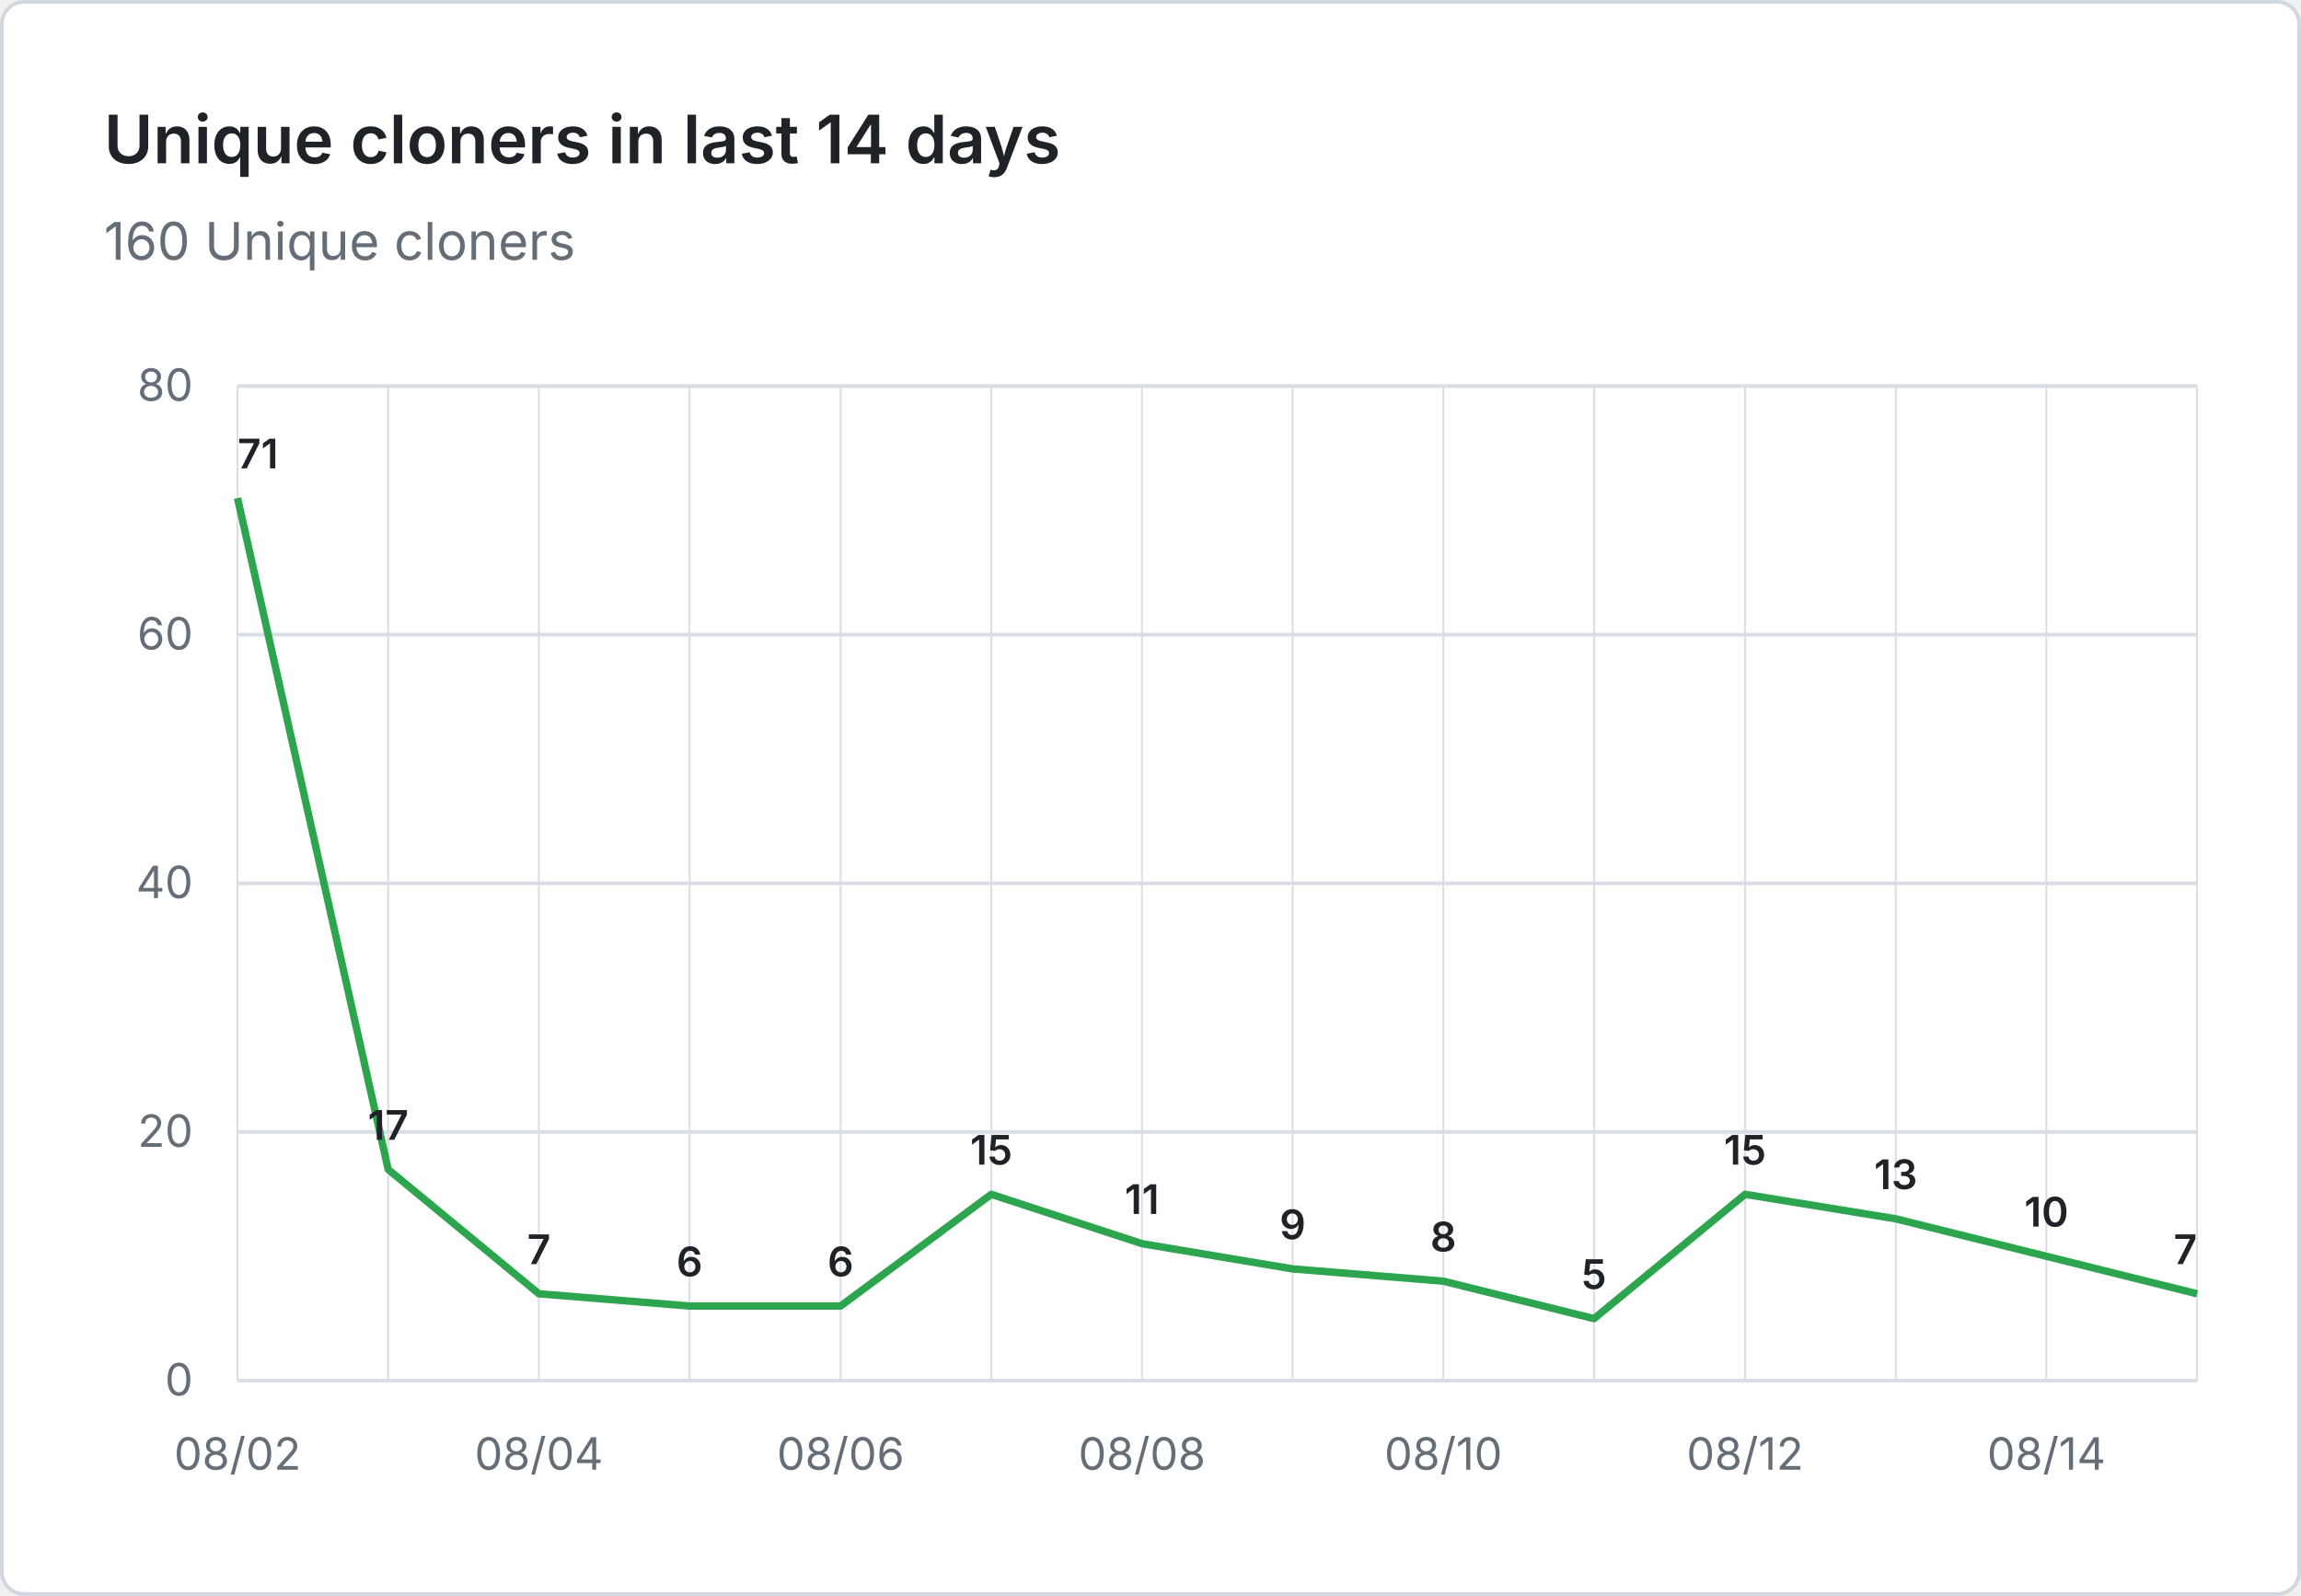
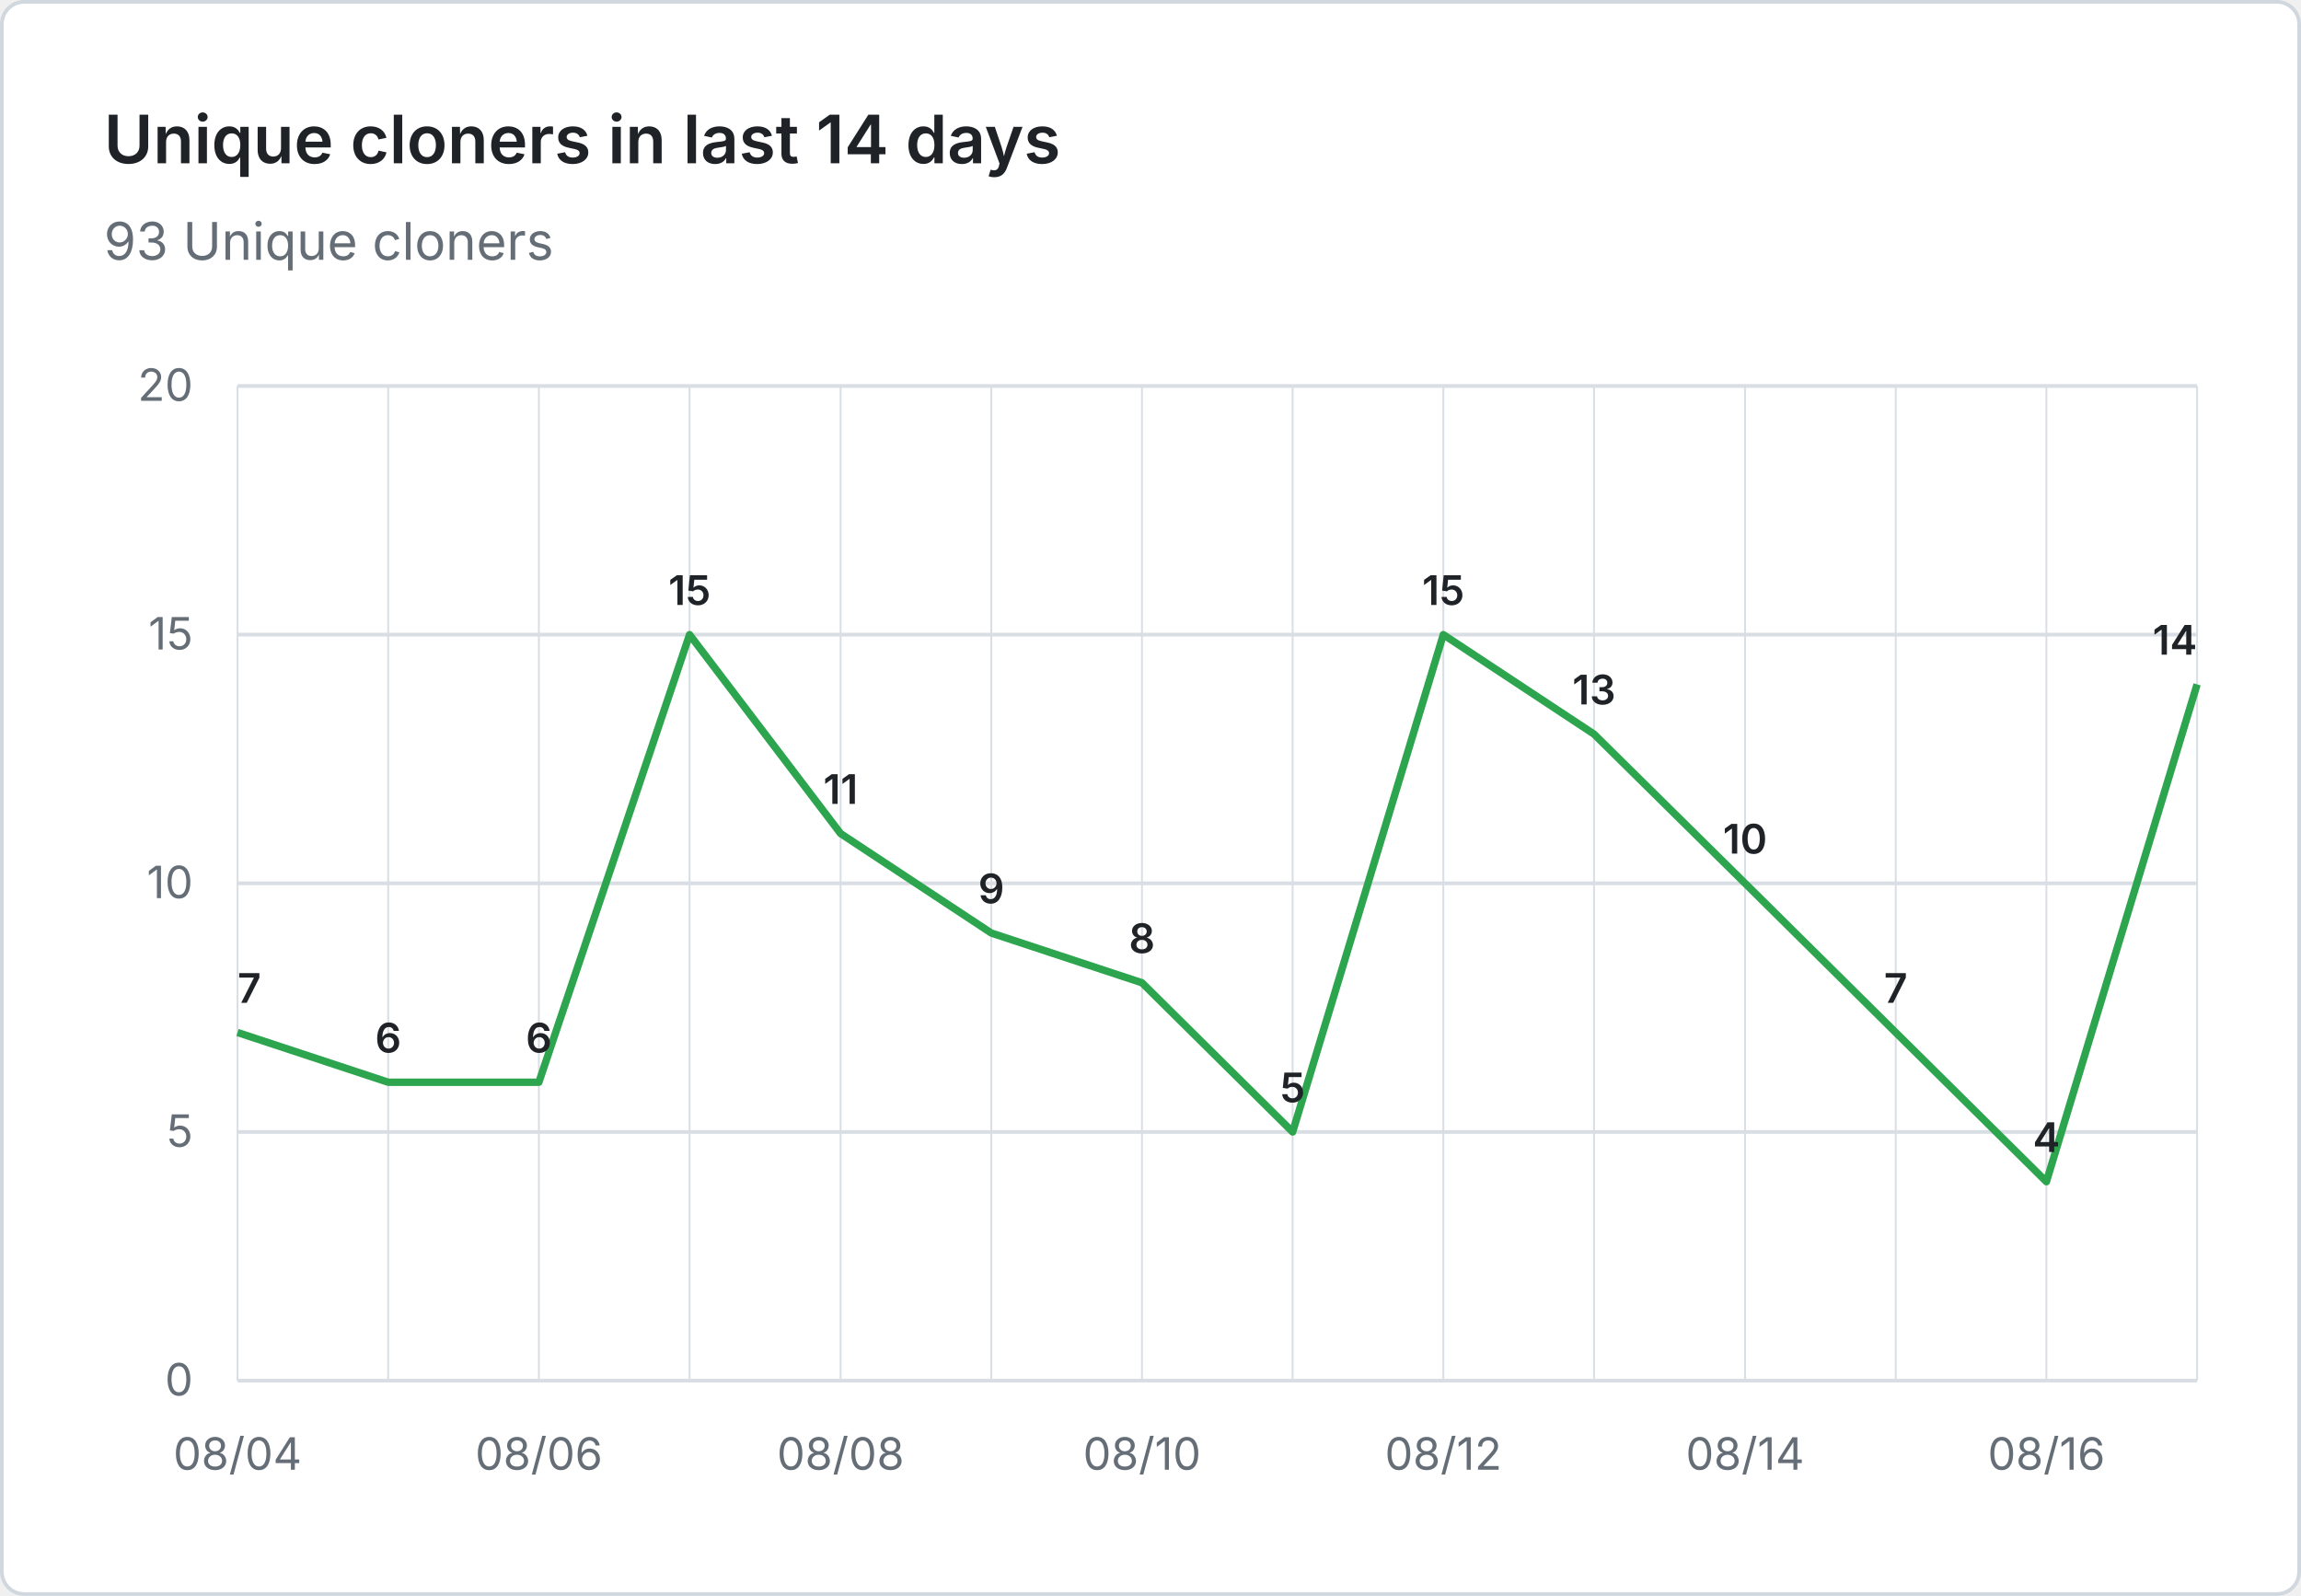
- <svg xmlns="http://www.w3.org/2000/svg" viewBox="0 0 620 430" width="620" height="430" role="img" aria-label="Unique cloners in last 14 days: 160 Unique cloners">
+ <svg xmlns="http://www.w3.org/2000/svg" viewBox="0 0 620 430" width="620" height="430" role="img" aria-label="Unique cloners in last 14 days: 93 Unique cloners">
  <rect x="0.5" y="0.5" width="619" height="429" fill="#ffffff" stroke="#d0d7de" rx="6" />
  <g font-family="system-ui, -apple-system, 'Segoe UI', sans-serif">
    <text x="28" y="44" fill="#1f2328" font-size="18" font-weight="600">Unique cloners in last 14 days</text>
-     <text x="28" y="70" fill="#656d76" font-size="14">160 Unique cloners</text>
+     <text x="28" y="70" fill="#656d76" font-size="14">93 Unique cloners</text>
    <line x1="64" y1="372.0" x2="592" y2="372.0" stroke="#d8dee4" stroke-width="1" />
    <text x="52" y="376.0" text-anchor="end" fill="#656d76" font-size="12">0</text>
    <line x1="64" y1="305.0" x2="592" y2="305.0" stroke="#d8dee4" stroke-width="1" />
-     <text x="52" y="309.0" text-anchor="end" fill="#656d76" font-size="12">20</text>
+     <text x="52" y="309.0" text-anchor="end" fill="#656d76" font-size="12">5</text>
    <line x1="64" y1="238.0" x2="592" y2="238.0" stroke="#d8dee4" stroke-width="1" />
-     <text x="52" y="242.0" text-anchor="end" fill="#656d76" font-size="12">40</text>
+     <text x="52" y="242.0" text-anchor="end" fill="#656d76" font-size="12">10</text>
    <line x1="64" y1="171.0" x2="592" y2="171.0" stroke="#d8dee4" stroke-width="1" />
-     <text x="52" y="175.0" text-anchor="end" fill="#656d76" font-size="12">60</text>
+     <text x="52" y="175.0" text-anchor="end" fill="#656d76" font-size="12">15</text>
    <line x1="64" y1="104.0" x2="592" y2="104.0" stroke="#d8dee4" stroke-width="1" />
-     <text x="52" y="108.0" text-anchor="end" fill="#656d76" font-size="12">80</text>
+     <text x="52" y="108.0" text-anchor="end" fill="#656d76" font-size="12">20</text>
    <line x1="64.0" y1="104" x2="64.0" y2="372" stroke="#d8dee4" stroke-width="0.5" />
    <line x1="104.6" y1="104" x2="104.6" y2="372" stroke="#d8dee4" stroke-width="0.5" />
    <line x1="145.2" y1="104" x2="145.2" y2="372" stroke="#d8dee4" stroke-width="0.5" />
    <line x1="185.8" y1="104" x2="185.8" y2="372" stroke="#d8dee4" stroke-width="0.5" />
    <line x1="226.5" y1="104" x2="226.5" y2="372" stroke="#d8dee4" stroke-width="0.5" />
    <line x1="267.1" y1="104" x2="267.1" y2="372" stroke="#d8dee4" stroke-width="0.5" />
    <line x1="307.7" y1="104" x2="307.7" y2="372" stroke="#d8dee4" stroke-width="0.5" />
    <line x1="348.3" y1="104" x2="348.3" y2="372" stroke="#d8dee4" stroke-width="0.5" />
    <line x1="388.9" y1="104" x2="388.9" y2="372" stroke="#d8dee4" stroke-width="0.5" />
    <line x1="429.5" y1="104" x2="429.5" y2="372" stroke="#d8dee4" stroke-width="0.5" />
    <line x1="470.2" y1="104" x2="470.2" y2="372" stroke="#d8dee4" stroke-width="0.5" />
    <line x1="510.8" y1="104" x2="510.8" y2="372" stroke="#d8dee4" stroke-width="0.5" />
    <line x1="551.4" y1="104" x2="551.4" y2="372" stroke="#d8dee4" stroke-width="0.5" />
    <line x1="592.0" y1="104" x2="592.0" y2="372" stroke="#d8dee4" stroke-width="0.5" />
-     <text x="64.0" y="396" text-anchor="middle" fill="#656d76" font-size="12">08/02</text>
-     <text x="145.2" y="396" text-anchor="middle" fill="#656d76" font-size="12">08/04</text>
-     <text x="226.5" y="396" text-anchor="middle" fill="#656d76" font-size="12">08/06</text>
-     <text x="307.7" y="396" text-anchor="middle" fill="#656d76" font-size="12">08/08</text>
-     <text x="388.9" y="396" text-anchor="middle" fill="#656d76" font-size="12">08/10</text>
-     <text x="470.2" y="396" text-anchor="middle" fill="#656d76" font-size="12">08/12</text>
-     <text x="551.4" y="396" text-anchor="middle" fill="#656d76" font-size="12">08/14</text>
-     <path d="M 64.0 134.2 L 104.6 315.1 L 145.2 348.6 L 185.8 351.9 L 226.5 351.9 L 267.1 321.8 L 307.7 335.1 L 348.3 341.9 L 388.9 345.2 L 429.5 355.3 L 470.2 321.8 L 510.8 328.4 L 551.4 338.5 L 592.0 348.6" fill="none" stroke="#2da44e" stroke-width="2" stroke-linejoin="round" />
-     <text x="64.0" y="126.2" text-anchor="start" fill="#1f2328" font-size="11" font-weight="600">71</text>
-     <text x="104.6" y="307.1" text-anchor="middle" fill="#1f2328" font-size="11" font-weight="600">17</text>
-     <text x="145.2" y="340.6" text-anchor="middle" fill="#1f2328" font-size="11" font-weight="600">7</text>
-     <text x="185.8" y="343.9" text-anchor="middle" fill="#1f2328" font-size="11" font-weight="600">6</text>
-     <text x="226.5" y="343.9" text-anchor="middle" fill="#1f2328" font-size="11" font-weight="600">6</text>
-     <text x="267.1" y="313.8" text-anchor="middle" fill="#1f2328" font-size="11" font-weight="600">15</text>
-     <text x="307.7" y="327.1" text-anchor="middle" fill="#1f2328" font-size="11" font-weight="600">11</text>
-     <text x="348.3" y="333.9" text-anchor="middle" fill="#1f2328" font-size="11" font-weight="600">9</text>
-     <text x="388.9" y="337.2" text-anchor="middle" fill="#1f2328" font-size="11" font-weight="600">8</text>
-     <text x="429.5" y="347.3" text-anchor="middle" fill="#1f2328" font-size="11" font-weight="600">5</text>
-     <text x="470.2" y="313.8" text-anchor="middle" fill="#1f2328" font-size="11" font-weight="600">15</text>
-     <text x="510.8" y="320.4" text-anchor="middle" fill="#1f2328" font-size="11" font-weight="600">13</text>
-     <text x="551.4" y="330.5" text-anchor="middle" fill="#1f2328" font-size="11" font-weight="600">10</text>
-     <text x="592.0" y="340.6" text-anchor="end" fill="#1f2328" font-size="11" font-weight="600">7</text>
+     <text x="64.0" y="396" text-anchor="middle" fill="#656d76" font-size="12">08/04</text>
+     <text x="145.2" y="396" text-anchor="middle" fill="#656d76" font-size="12">08/06</text>
+     <text x="226.5" y="396" text-anchor="middle" fill="#656d76" font-size="12">08/08</text>
+     <text x="307.7" y="396" text-anchor="middle" fill="#656d76" font-size="12">08/10</text>
+     <text x="388.9" y="396" text-anchor="middle" fill="#656d76" font-size="12">08/12</text>
+     <text x="470.2" y="396" text-anchor="middle" fill="#656d76" font-size="12">08/14</text>
+     <text x="551.4" y="396" text-anchor="middle" fill="#656d76" font-size="12">08/16</text>
+     <path d="M 64.0 278.2 L 104.6 291.6 L 145.2 291.6 L 185.8 171.0 L 226.5 224.6 L 267.1 251.4 L 307.7 264.8 L 348.3 305.0 L 388.9 171.0 L 429.5 197.8 L 470.2 238.0 L 510.8 278.2 L 551.4 318.4 L 592.0 184.4" fill="none" stroke="#2da44e" stroke-width="2" stroke-linejoin="round" />
+     <text x="64.0" y="270.2" text-anchor="start" fill="#1f2328" font-size="11" font-weight="600">7</text>
+     <text x="104.6" y="283.6" text-anchor="middle" fill="#1f2328" font-size="11" font-weight="600">6</text>
+     <text x="145.2" y="283.6" text-anchor="middle" fill="#1f2328" font-size="11" font-weight="600">6</text>
+     <text x="185.8" y="163.0" text-anchor="middle" fill="#1f2328" font-size="11" font-weight="600">15</text>
+     <text x="226.5" y="216.6" text-anchor="middle" fill="#1f2328" font-size="11" font-weight="600">11</text>
+     <text x="267.1" y="243.4" text-anchor="middle" fill="#1f2328" font-size="11" font-weight="600">9</text>
+     <text x="307.7" y="256.8" text-anchor="middle" fill="#1f2328" font-size="11" font-weight="600">8</text>
+     <text x="348.3" y="297.0" text-anchor="middle" fill="#1f2328" font-size="11" font-weight="600">5</text>
+     <text x="388.9" y="163.0" text-anchor="middle" fill="#1f2328" font-size="11" font-weight="600">15</text>
+     <text x="429.5" y="189.8" text-anchor="middle" fill="#1f2328" font-size="11" font-weight="600">13</text>
+     <text x="470.2" y="230.0" text-anchor="middle" fill="#1f2328" font-size="11" font-weight="600">10</text>
+     <text x="510.8" y="270.2" text-anchor="middle" fill="#1f2328" font-size="11" font-weight="600">7</text>
+     <text x="551.4" y="310.4" text-anchor="middle" fill="#1f2328" font-size="11" font-weight="600">4</text>
+     <text x="592.0" y="176.4" text-anchor="end" fill="#1f2328" font-size="11" font-weight="600">14</text>
  </g>
</svg>
